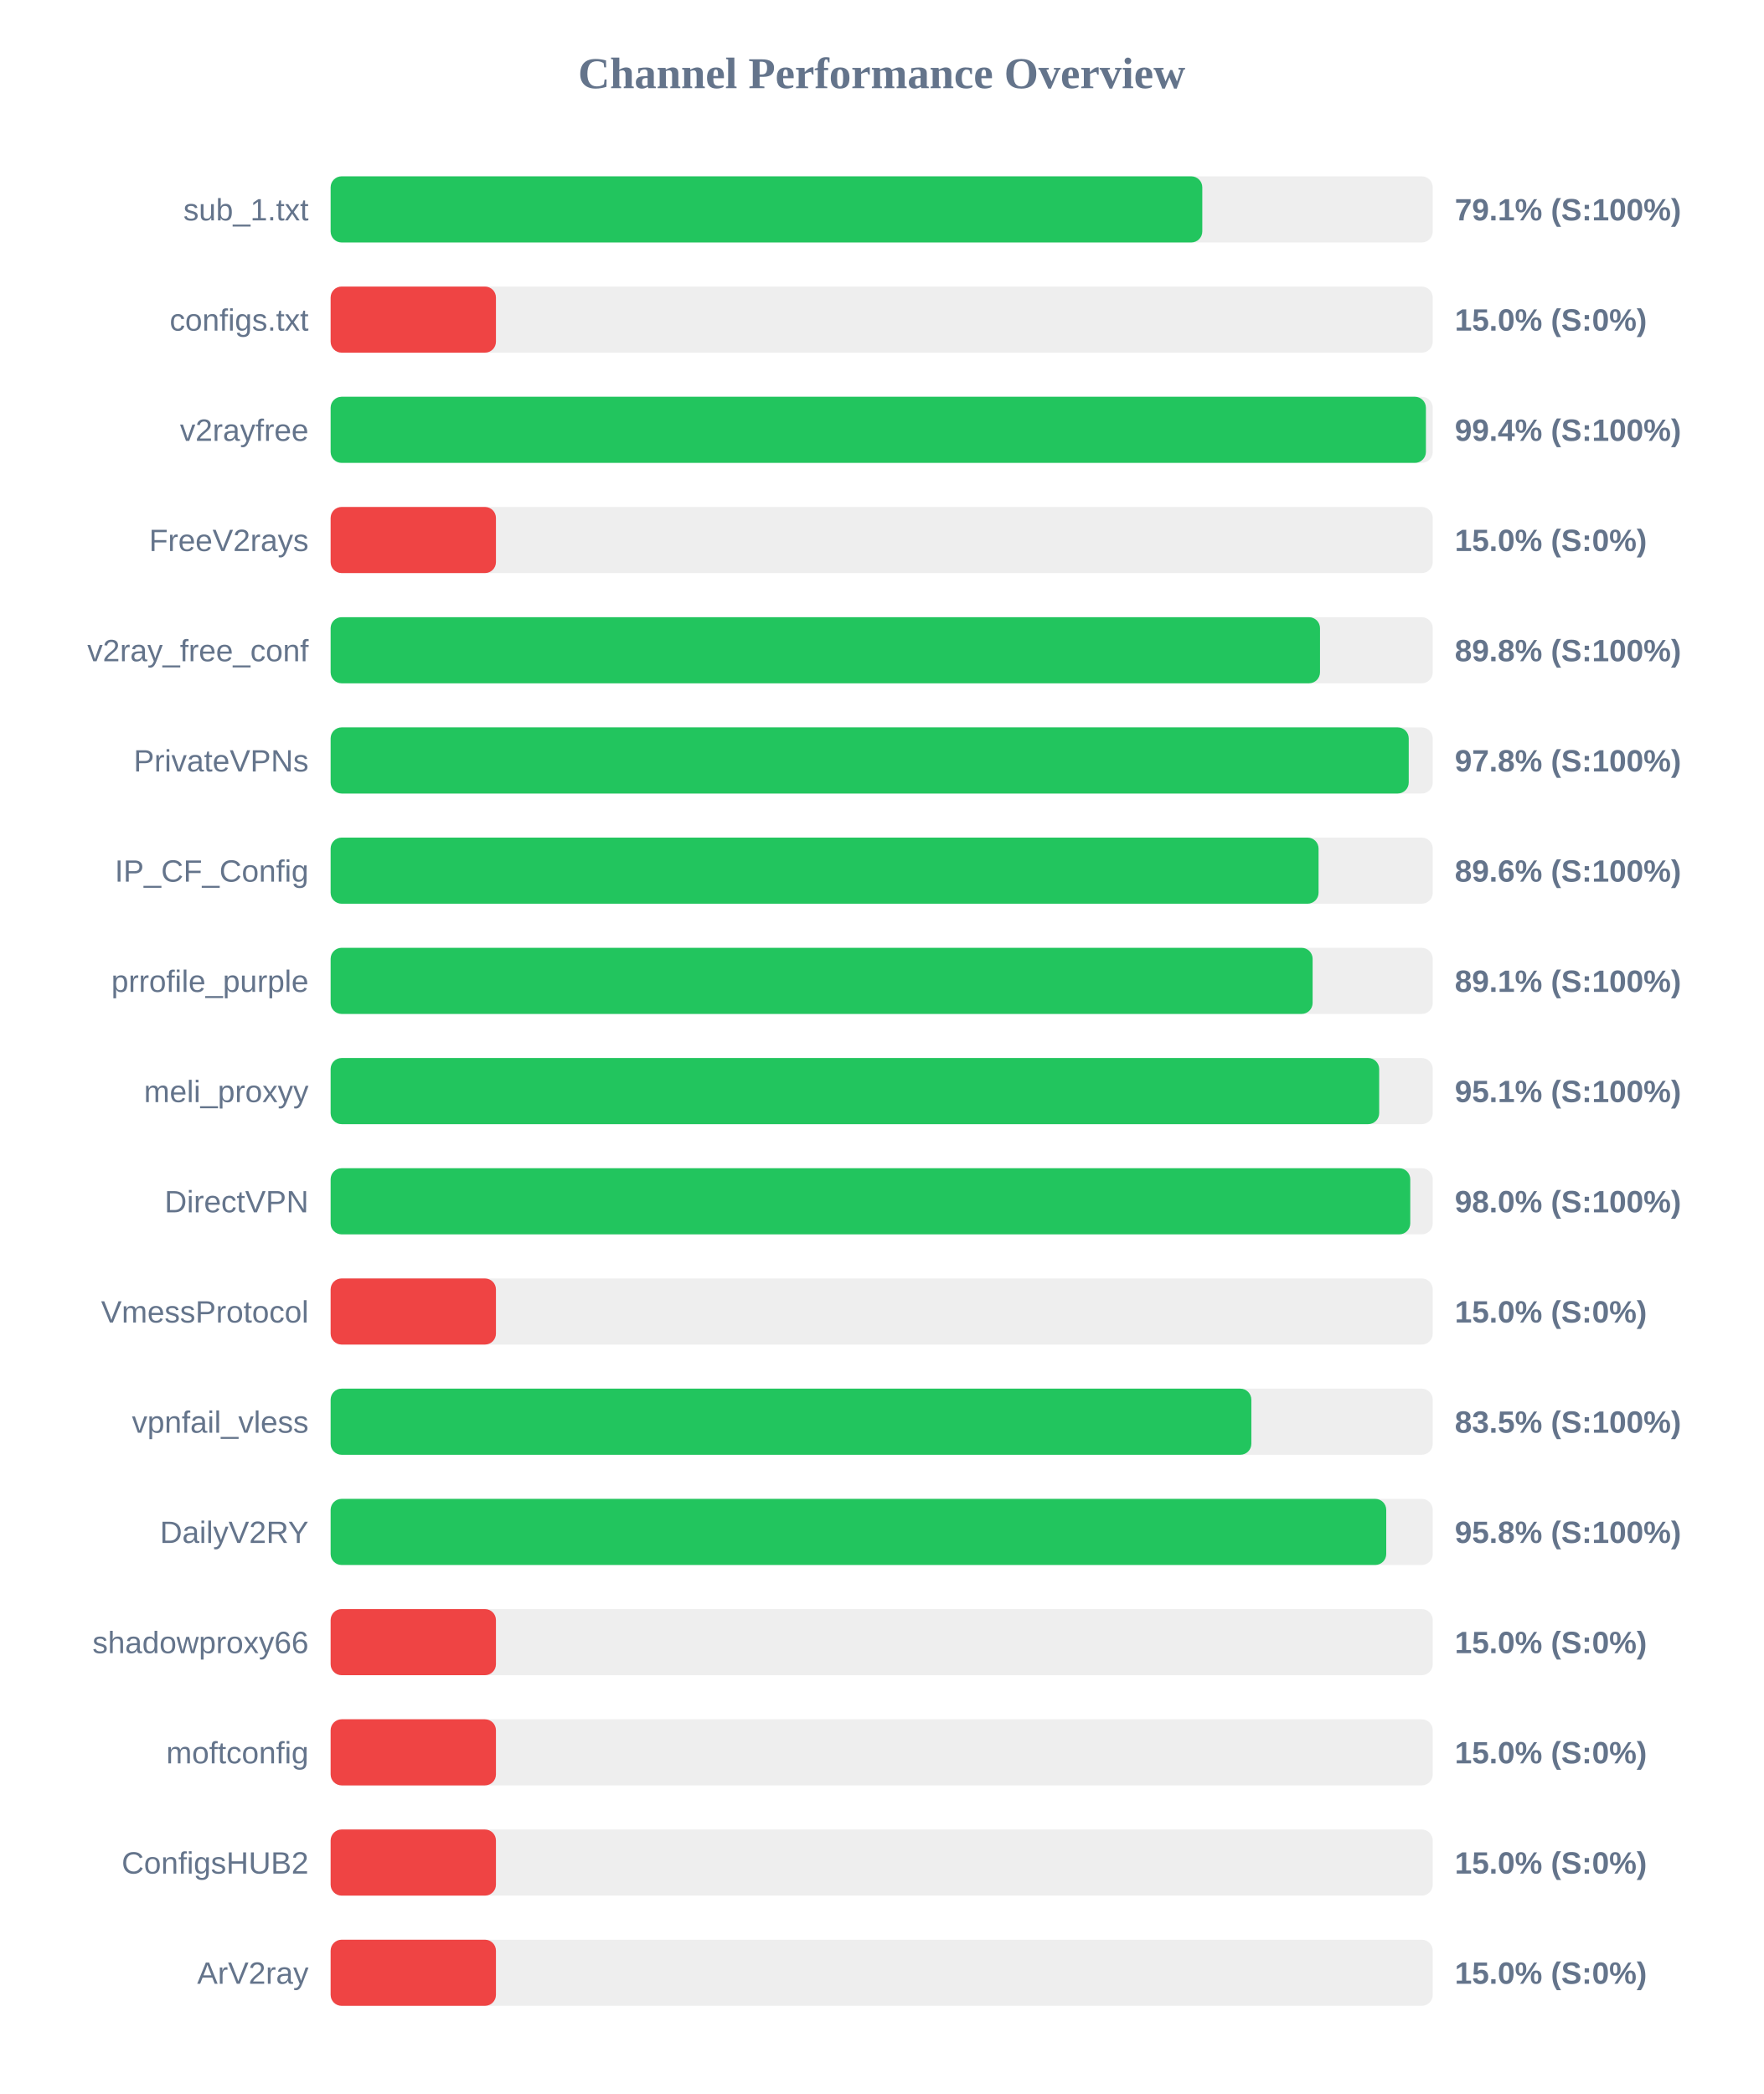
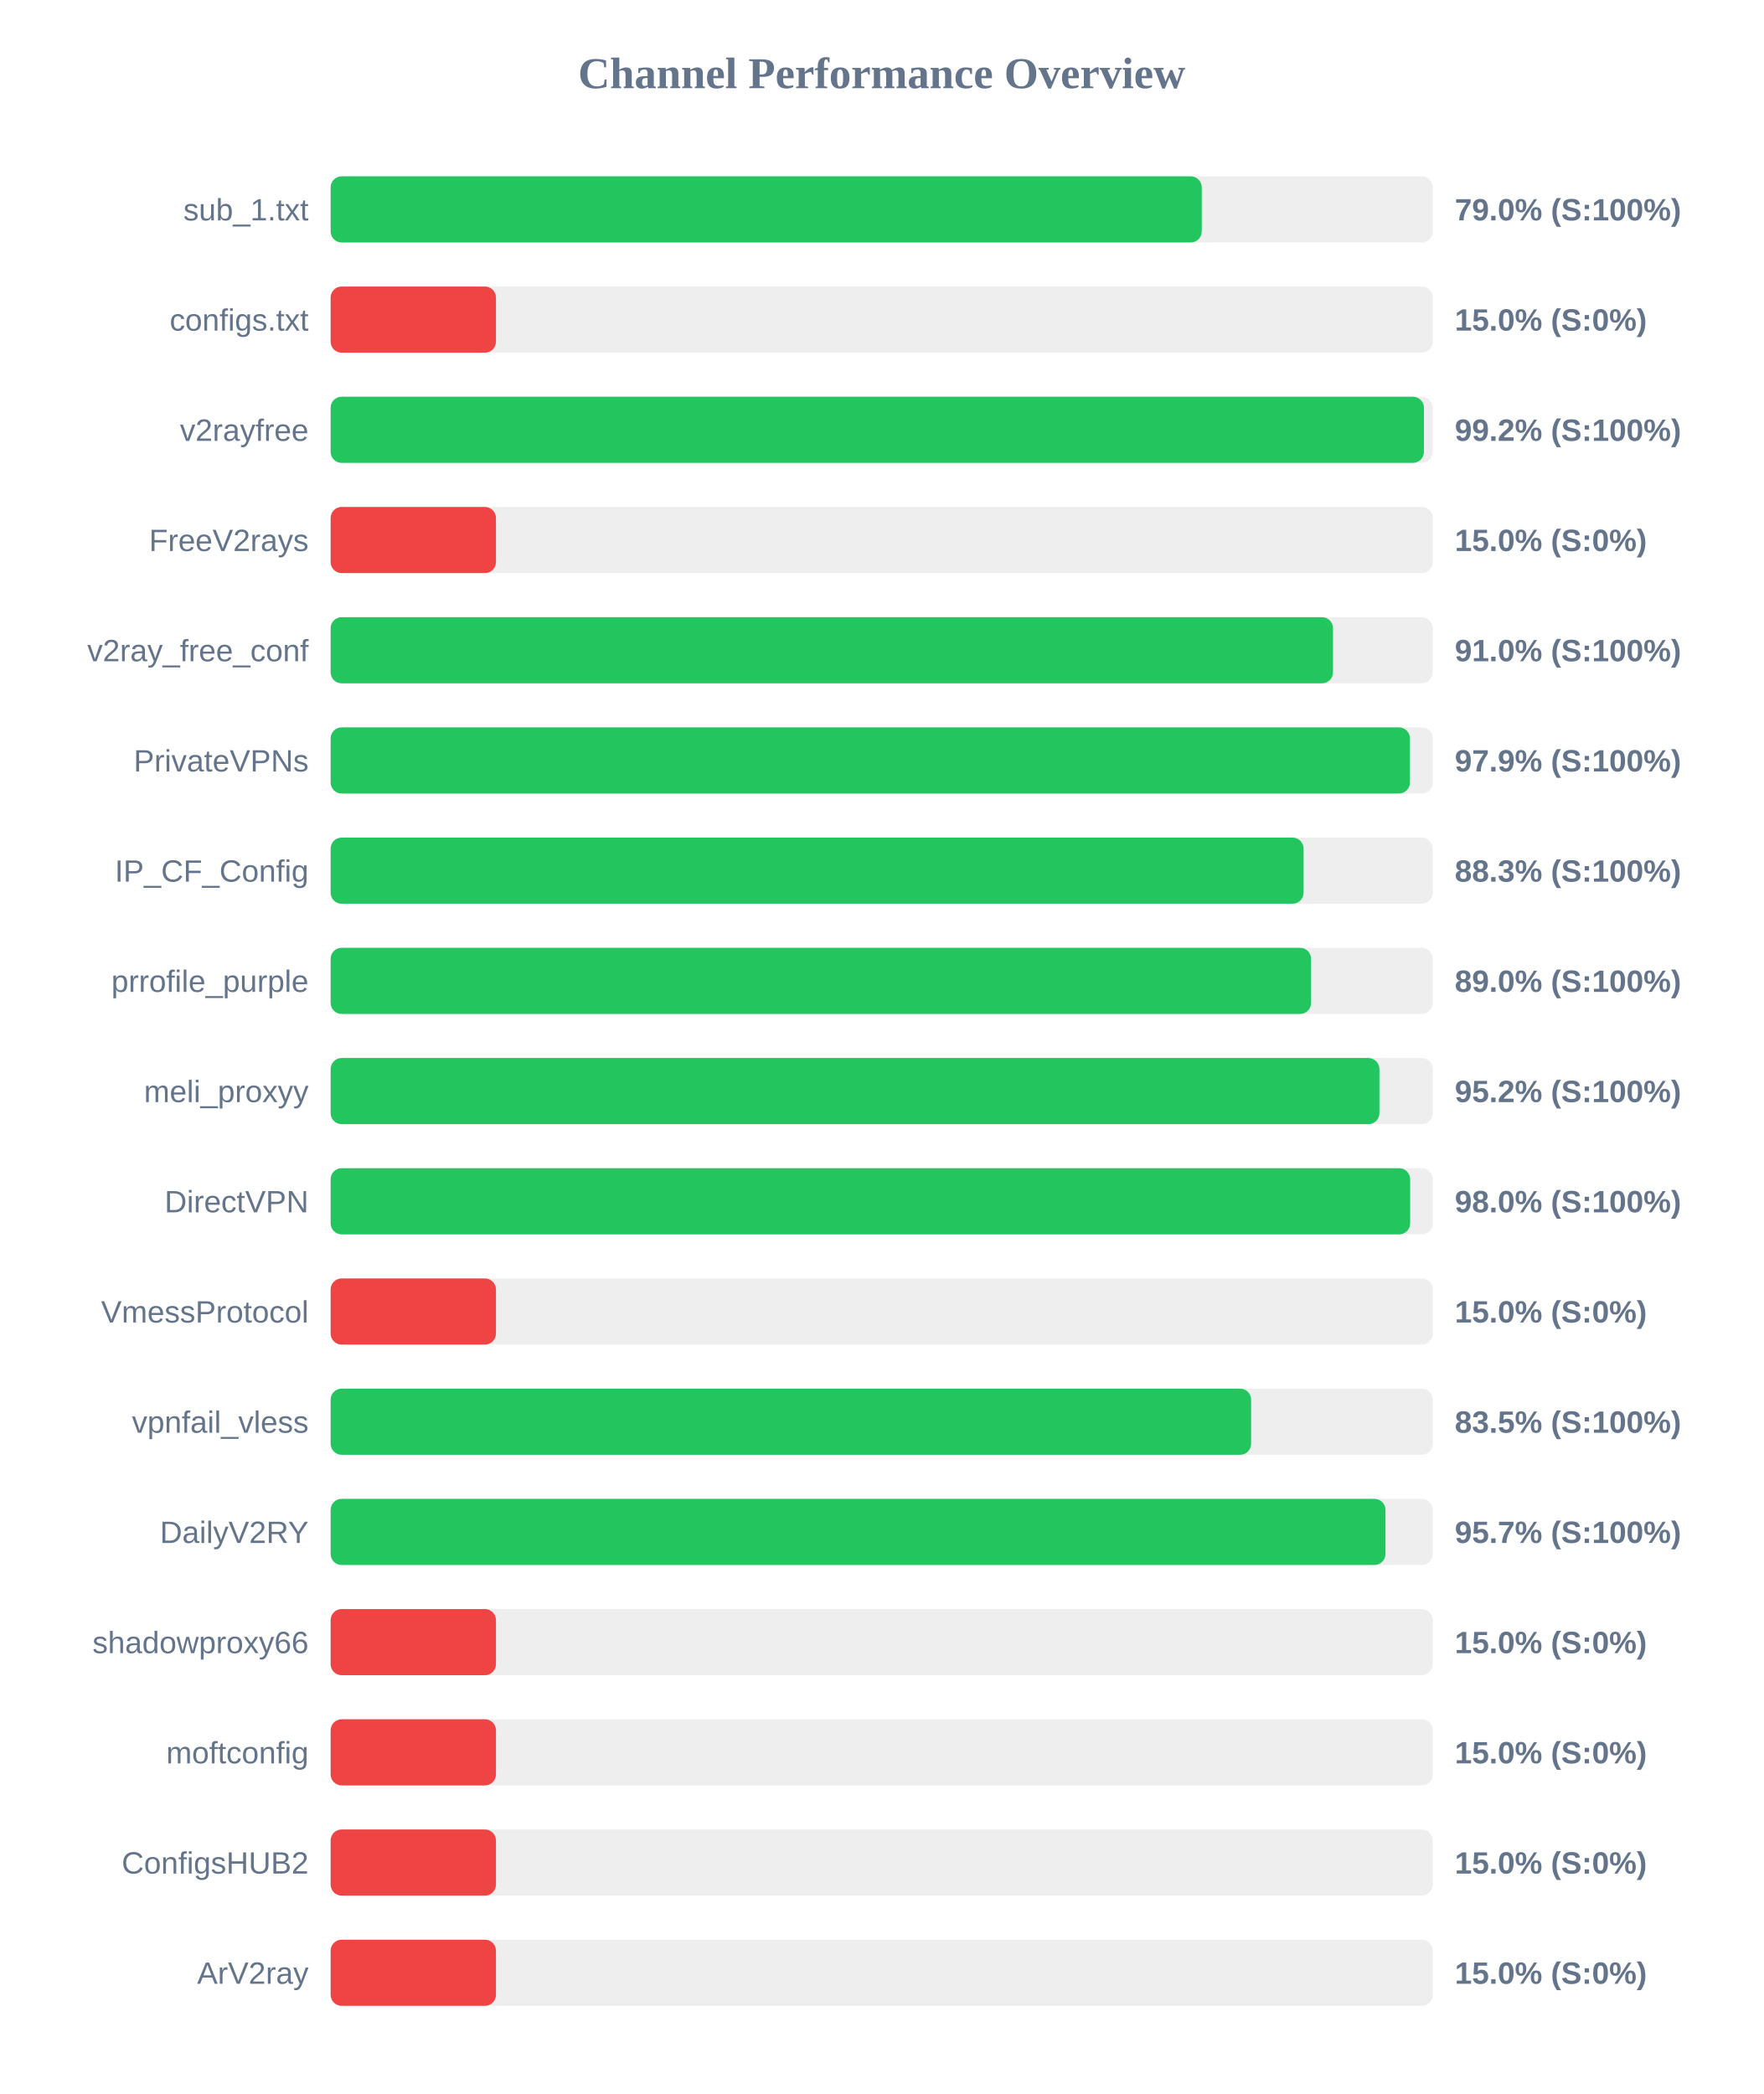
<svg xmlns="http://www.w3.org/2000/svg" width="800" height="950" version="1.1">
  <style>
        .row { font: 14px Arial; fill: #64748b; }
        .score { font: bold 14px Arial; fill: #64748b; }
    </style>
  <text x="400" y="40" text-anchor="middle" font-size="20px" font-weight="bold" fill="#64748b">Channel Performance Overview</text>
  <rect x="150" y="80" width="500" height="30" fill="#eee" rx="5" />
-   <rect x="150" y="80" width="395.45" height="30" fill="#22c55e" rx="5" />
+   <rect x="150" y="80" width="395.2" height="30" fill="#22c55e" rx="5" />
  <text x="140" y="100" text-anchor="end" class="row">sub_1.txt</text>
-   <text x="660" y="100" text-anchor="start" class="score">79.1% (S:100%)</text>
+   <text x="660" y="100" text-anchor="start" class="score">79.0% (S:100%)</text>
  <rect x="150" y="130" width="500" height="30" fill="#eee" rx="5" />
  <rect x="150" y="130" width="75.0" height="30" fill="#ef4444" rx="5" />
  <text x="140" y="150" text-anchor="end" class="row">configs.txt</text>
  <text x="660" y="150" text-anchor="start" class="score">15.0% (S:0%)</text>
  <rect x="150" y="180" width="500" height="30" fill="#eee" rx="5" />
-   <rect x="150" y="180" width="496.9" height="30" fill="#22c55e" rx="5" />
+   <rect x="150" y="180" width="496.0" height="30" fill="#22c55e" rx="5" />
  <text x="140" y="200" text-anchor="end" class="row">v2rayfree</text>
-   <text x="660" y="200" text-anchor="start" class="score">99.4% (S:100%)</text>
+   <text x="660" y="200" text-anchor="start" class="score">99.2% (S:100%)</text>
  <rect x="150" y="230" width="500" height="30" fill="#eee" rx="5" />
  <rect x="150" y="230" width="75.0" height="30" fill="#ef4444" rx="5" />
  <text x="140" y="250" text-anchor="end" class="row">FreeV2rays</text>
  <text x="660" y="250" text-anchor="start" class="score">15.0% (S:0%)</text>
  <rect x="150" y="280" width="500" height="30" fill="#eee" rx="5" />
-   <rect x="150" y="280" width="448.85" height="30" fill="#22c55e" rx="5" />
+   <rect x="150" y="280" width="454.75" height="30" fill="#22c55e" rx="5" />
  <text x="140" y="300" text-anchor="end" class="row">v2ray_free_conf</text>
-   <text x="660" y="300" text-anchor="start" class="score">89.8% (S:100%)</text>
+   <text x="660" y="300" text-anchor="start" class="score">91.0% (S:100%)</text>
  <rect x="150" y="330" width="500" height="30" fill="#eee" rx="5" />
-   <rect x="150" y="330" width="489.1" height="30" fill="#22c55e" rx="5" />
+   <rect x="150" y="330" width="489.65" height="30" fill="#22c55e" rx="5" />
  <text x="140" y="350" text-anchor="end" class="row">PrivateVPNs</text>
-   <text x="660" y="350" text-anchor="start" class="score">97.8% (S:100%)</text>
+   <text x="660" y="350" text-anchor="start" class="score">97.9% (S:100%)</text>
  <rect x="150" y="380" width="500" height="30" fill="#eee" rx="5" />
-   <rect x="150" y="380" width="448.2" height="30" fill="#22c55e" rx="5" />
+   <rect x="150" y="380" width="441.4" height="30" fill="#22c55e" rx="5" />
  <text x="140" y="400" text-anchor="end" class="row">IP_CF_Config</text>
-   <text x="660" y="400" text-anchor="start" class="score">89.6% (S:100%)</text>
+   <text x="660" y="400" text-anchor="start" class="score">88.3% (S:100%)</text>
  <rect x="150" y="430" width="500" height="30" fill="#eee" rx="5" />
-   <rect x="150" y="430" width="445.5" height="30" fill="#22c55e" rx="5" />
+   <rect x="150" y="430" width="444.8" height="30" fill="#22c55e" rx="5" />
  <text x="140" y="450" text-anchor="end" class="row">prrofile_purple</text>
-   <text x="660" y="450" text-anchor="start" class="score">89.1% (S:100%)</text>
+   <text x="660" y="450" text-anchor="start" class="score">89.0% (S:100%)</text>
  <rect x="150" y="480" width="500" height="30" fill="#eee" rx="5" />
-   <rect x="150" y="480" width="475.7" height="30" fill="#22c55e" rx="5" />
+   <rect x="150" y="480" width="475.8" height="30" fill="#22c55e" rx="5" />
  <text x="140" y="500" text-anchor="end" class="row">meli_proxyy</text>
-   <text x="660" y="500" text-anchor="start" class="score">95.1% (S:100%)</text>
+   <text x="660" y="500" text-anchor="start" class="score">95.2% (S:100%)</text>
  <rect x="150" y="530" width="500" height="30" fill="#eee" rx="5" />
-   <rect x="150" y="530" width="489.8" height="30" fill="#22c55e" rx="5" />
+   <rect x="150" y="530" width="489.75" height="30" fill="#22c55e" rx="5" />
  <text x="140" y="550" text-anchor="end" class="row">DirectVPN</text>
  <text x="660" y="550" text-anchor="start" class="score">98.0% (S:100%)</text>
  <rect x="150" y="580" width="500" height="30" fill="#eee" rx="5" />
  <rect x="150" y="580" width="75.0" height="30" fill="#ef4444" rx="5" />
  <text x="140" y="600" text-anchor="end" class="row">VmessProtocol</text>
  <text x="660" y="600" text-anchor="start" class="score">15.0% (S:0%)</text>
  <rect x="150" y="630" width="500" height="30" fill="#eee" rx="5" />
-   <rect x="150" y="630" width="417.7" height="30" fill="#22c55e" rx="5" />
+   <rect x="150" y="630" width="417.6" height="30" fill="#22c55e" rx="5" />
  <text x="140" y="650" text-anchor="end" class="row">vpnfail_vless</text>
  <text x="660" y="650" text-anchor="start" class="score">83.5% (S:100%)</text>
  <rect x="150" y="680" width="500" height="30" fill="#eee" rx="5" />
-   <rect x="150" y="680" width="478.9" height="30" fill="#22c55e" rx="5" />
+   <rect x="150" y="680" width="478.55" height="30" fill="#22c55e" rx="5" />
  <text x="140" y="700" text-anchor="end" class="row">DailyV2RY</text>
-   <text x="660" y="700" text-anchor="start" class="score">95.8% (S:100%)</text>
+   <text x="660" y="700" text-anchor="start" class="score">95.7% (S:100%)</text>
  <rect x="150" y="730" width="500" height="30" fill="#eee" rx="5" />
  <rect x="150" y="730" width="75.0" height="30" fill="#ef4444" rx="5" />
  <text x="140" y="750" text-anchor="end" class="row">shadowproxy66</text>
  <text x="660" y="750" text-anchor="start" class="score">15.0% (S:0%)</text>
  <rect x="150" y="780" width="500" height="30" fill="#eee" rx="5" />
  <rect x="150" y="780" width="75.0" height="30" fill="#ef4444" rx="5" />
  <text x="140" y="800" text-anchor="end" class="row">moftconfig</text>
  <text x="660" y="800" text-anchor="start" class="score">15.0% (S:0%)</text>
  <rect x="150" y="830" width="500" height="30" fill="#eee" rx="5" />
  <rect x="150" y="830" width="75.0" height="30" fill="#ef4444" rx="5" />
  <text x="140" y="850" text-anchor="end" class="row">ConfigsHUB2</text>
  <text x="660" y="850" text-anchor="start" class="score">15.0% (S:0%)</text>
  <rect x="150" y="880" width="500" height="30" fill="#eee" rx="5" />
  <rect x="150" y="880" width="75.0" height="30" fill="#ef4444" rx="5" />
  <text x="140" y="900" text-anchor="end" class="row">ArV2ray</text>
  <text x="660" y="900" text-anchor="start" class="score">15.0% (S:0%)</text>
</svg>
